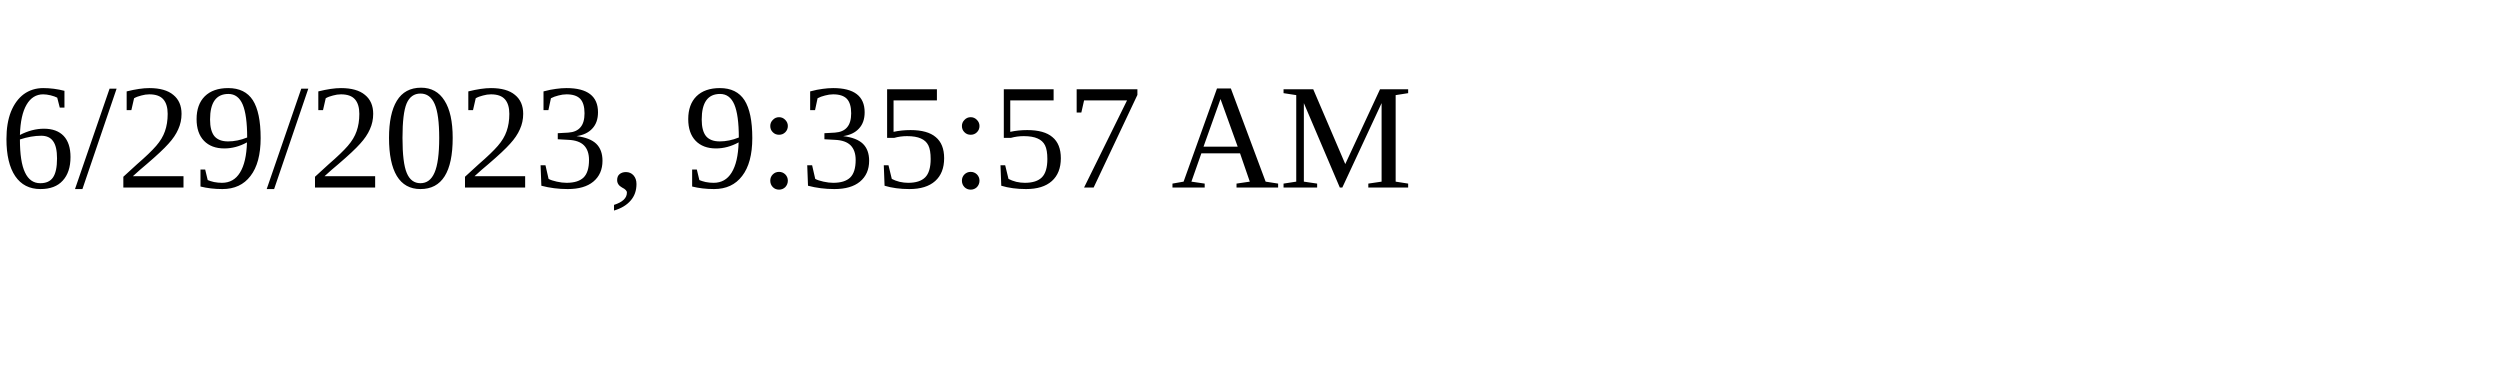
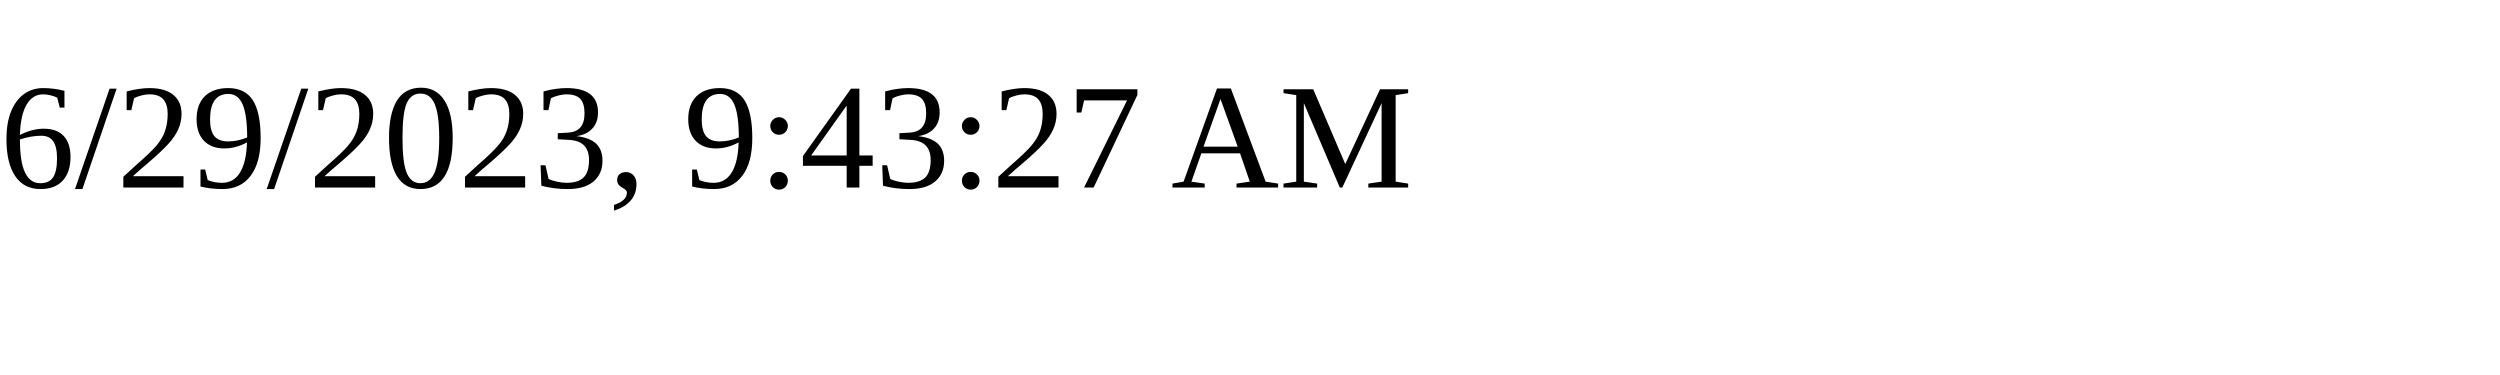
<svg xmlns="http://www.w3.org/2000/svg" height="30" width="200">
-   <text x="0" y="15">6/29/2023, 9:35:57 AM</text>
+   <text x="0" y="15">6/29/2023, 9:43:27 AM</text>
</svg>
